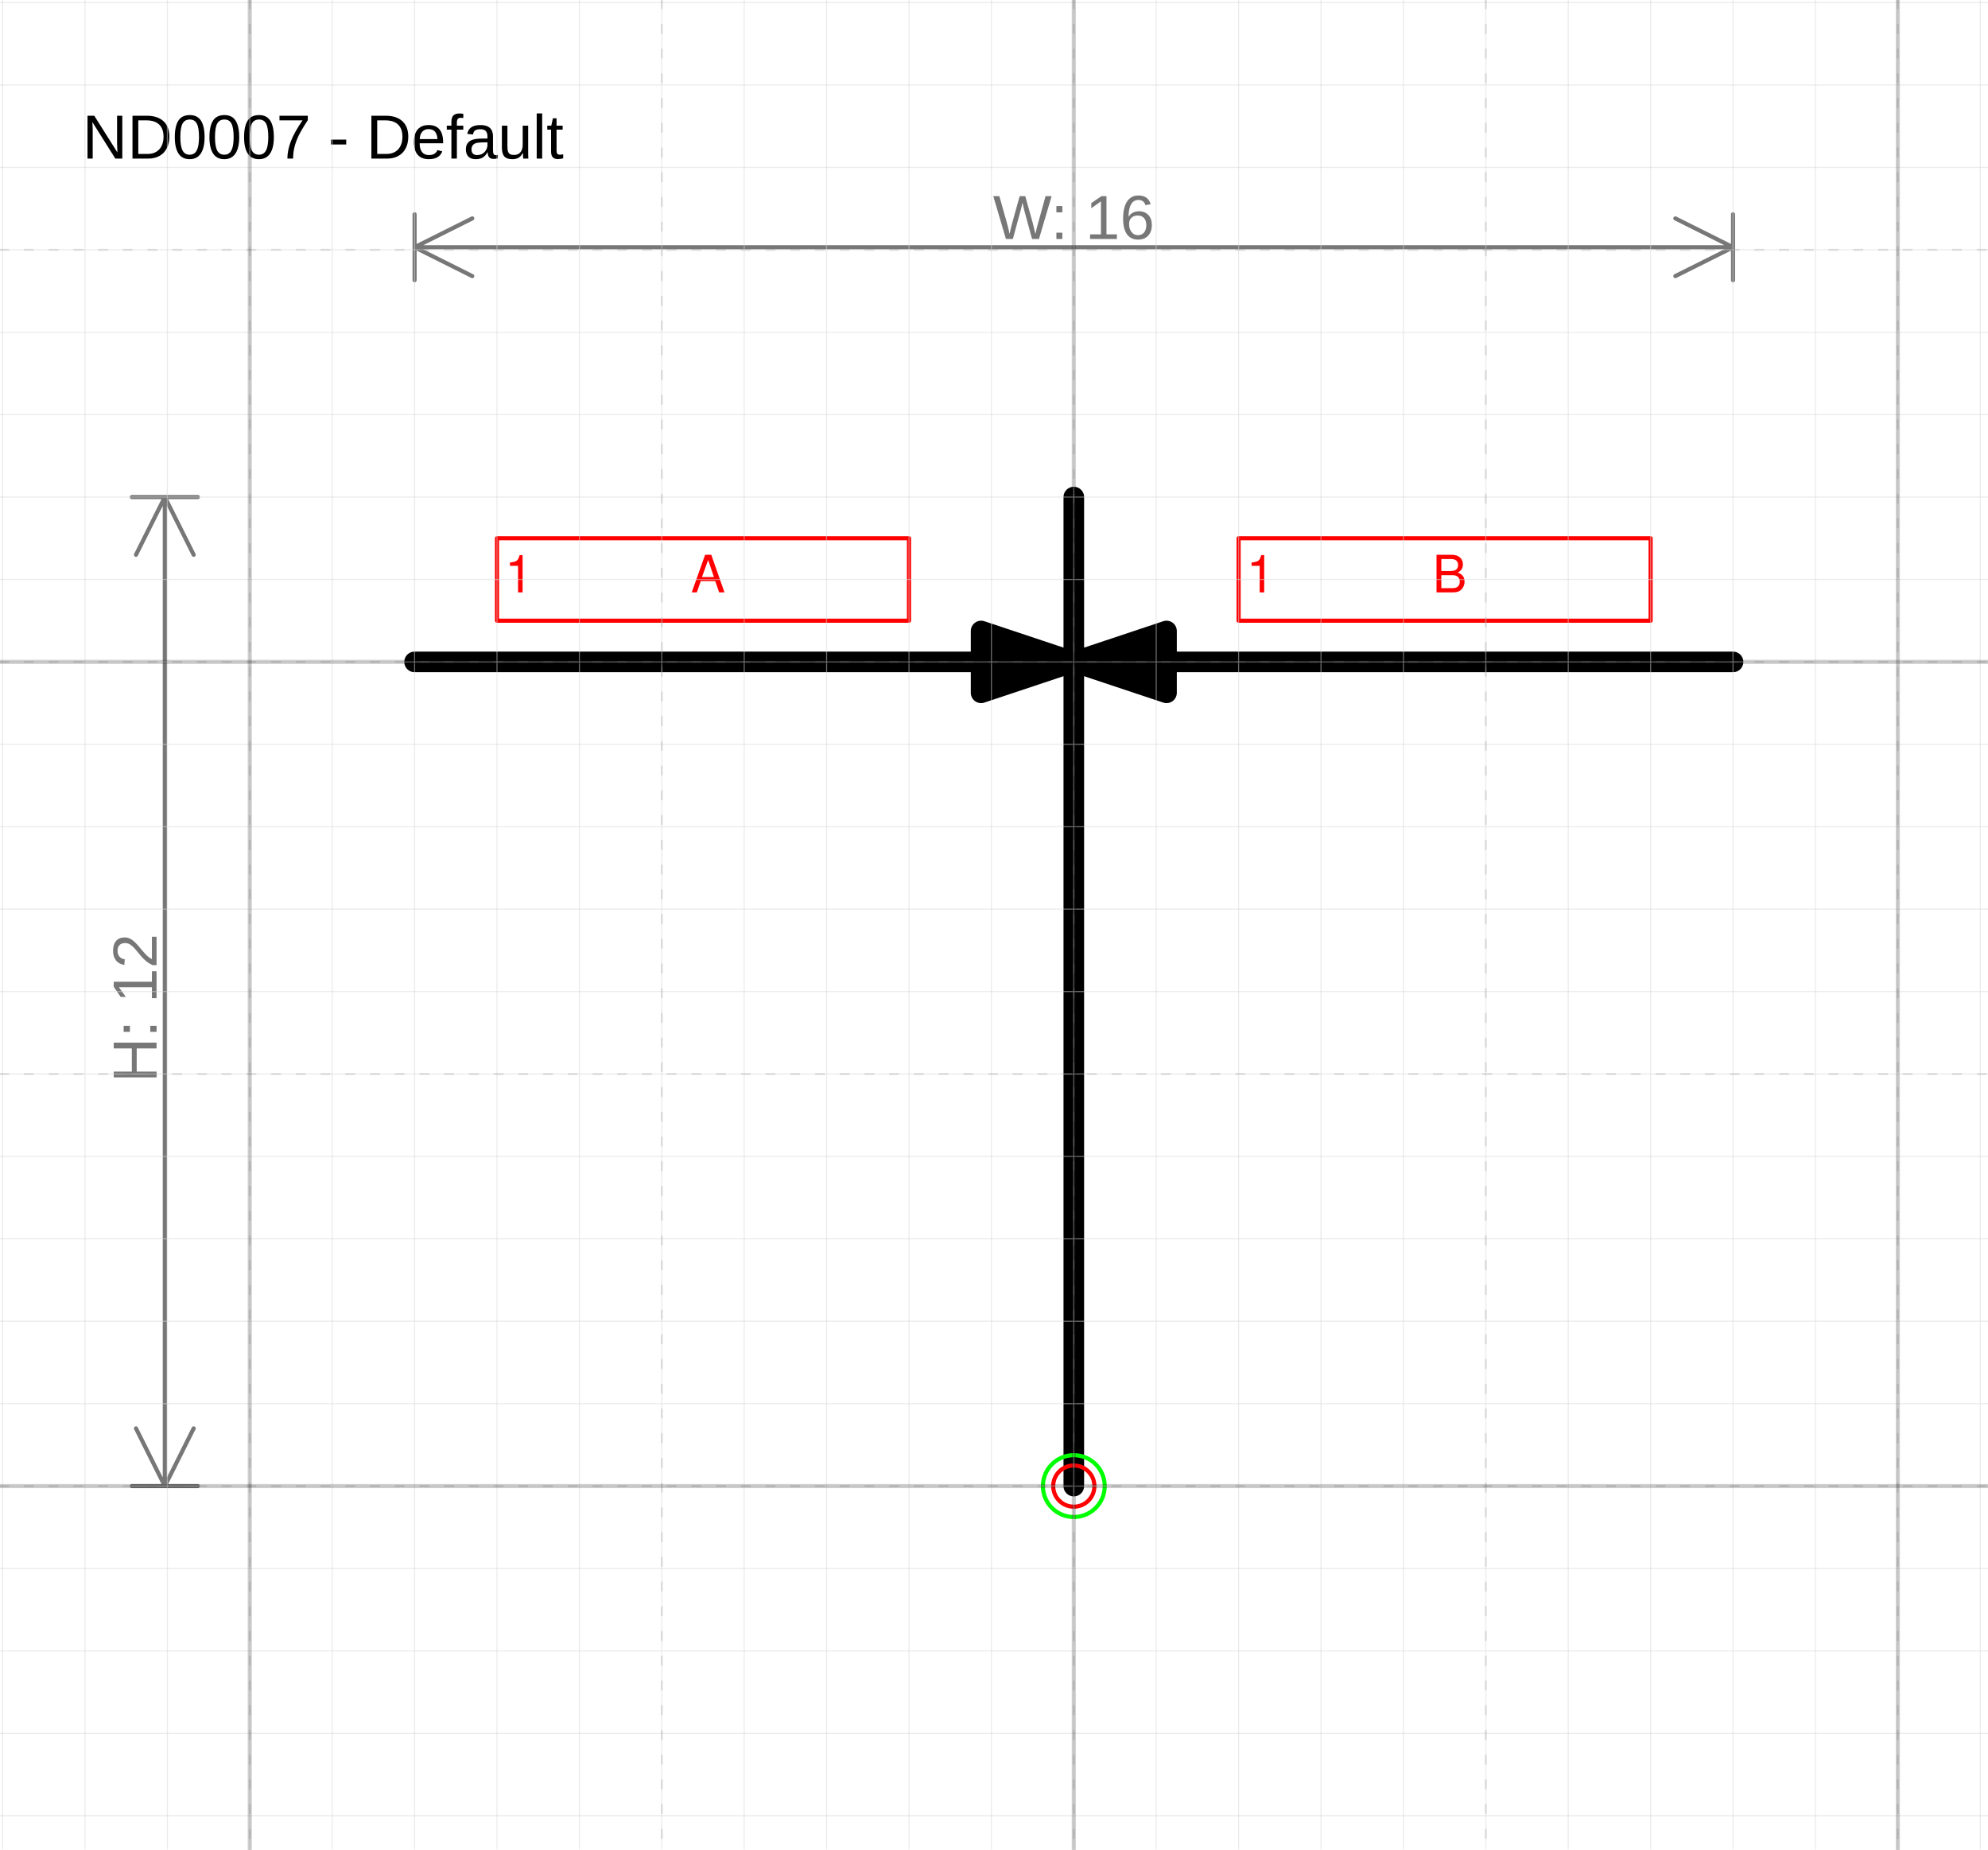
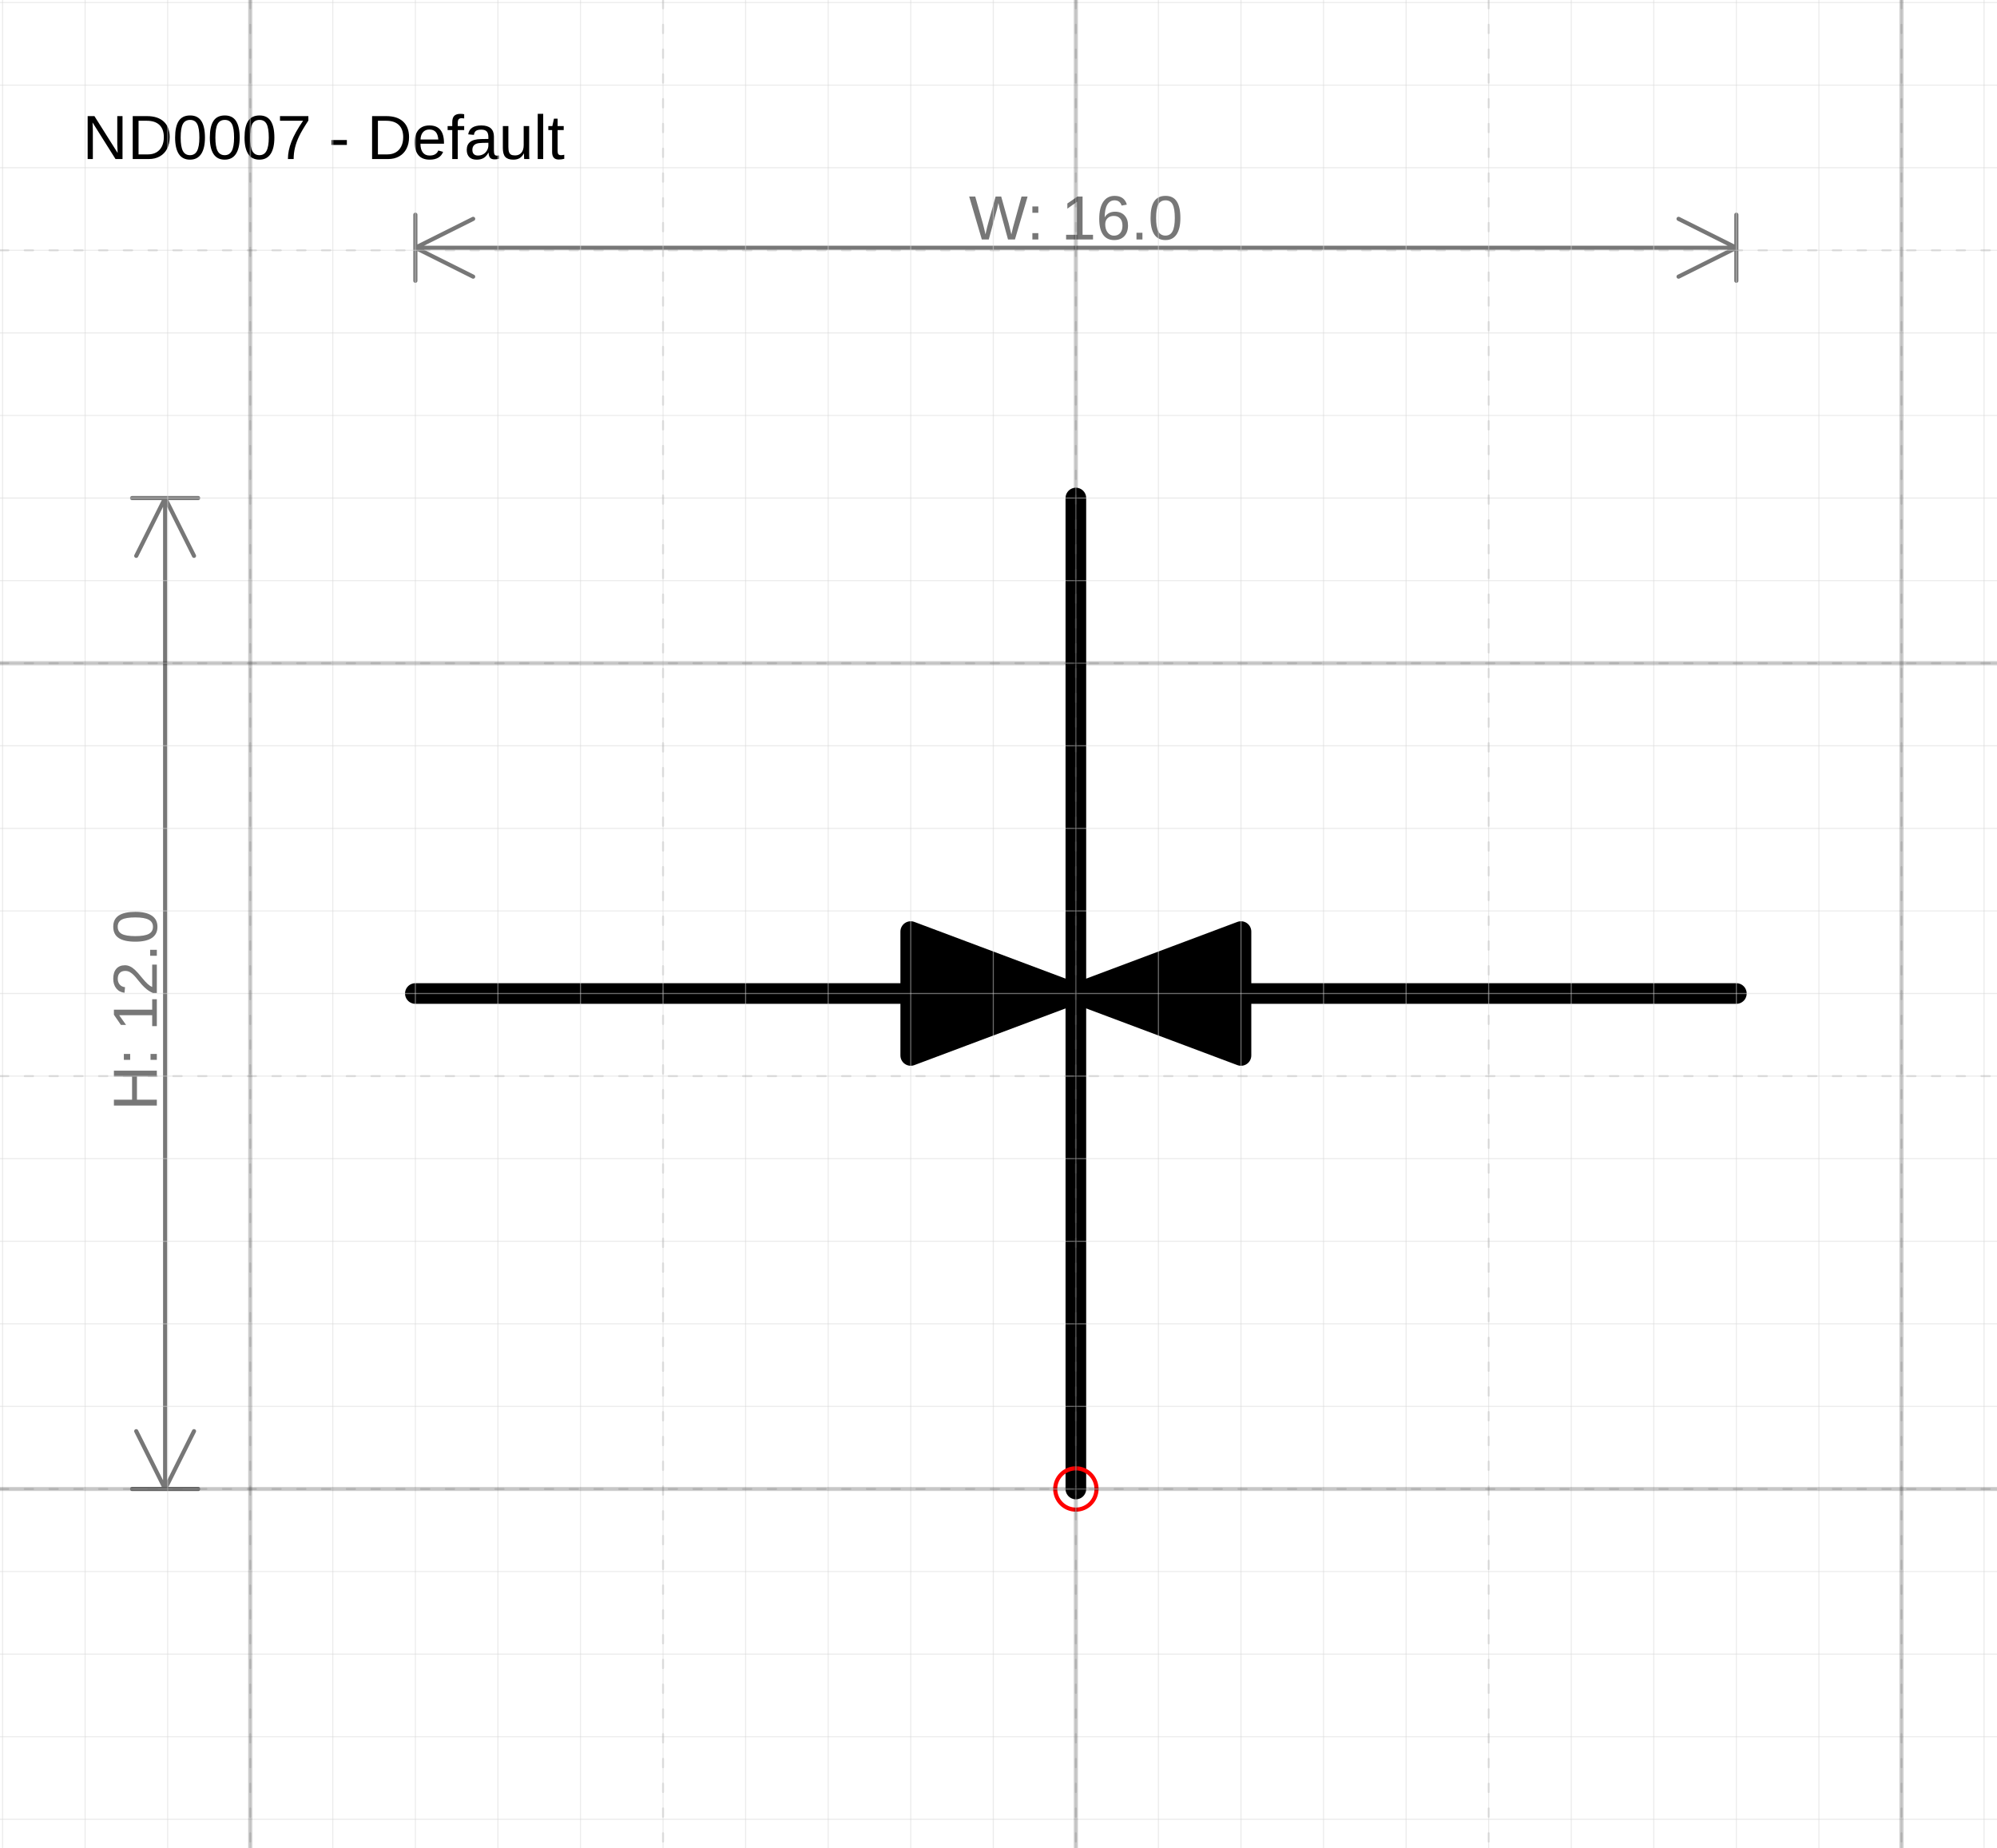
- <svg xmlns="http://www.w3.org/2000/svg" version="1.1" width="102.121mm" height="94.978mm" viewBox="-13.031 -18.031 24.125 22.438">
+ <svg xmlns="http://www.w3.org/2000/svg" version="1.1" width="102.386mm" height="94.713mm" viewBox="-13.031 -18.031 24.188 22.375">
  <defs />
  <g>
-     <g id="cell-fwaHwBYnv0E5_7xOQDU3-4" layer="Symbol">
-       <path d="M1.125-9.625L1.125-10.375 0-10Z" fill="rgb(0, 0, 0)" stroke="rgb(0, 0, 0)" stroke-miterlimit="10" stroke-width="0.25" stroke-linecap="round" stroke-linejoin="round" />
+     <g id="cell-ND0007-symbol-5" layer="Symbol">
+       <path d="M2-6L8-6" fill="none" stroke="#000000" stroke-width="0.25" stroke-miterlimit="10" stroke-linecap="round" stroke-linejoin="round" />
    </g>
-     <g id="cell-fwaHwBYnv0E5_7xOQDU3-3" layer="Symbol">
-       <path d="M-1.125-10.375L-1.125-9.625 0-10Z" fill="rgb(0, 0, 0)" stroke="rgb(0, 0, 0)" stroke-miterlimit="10" stroke-width="0.25" stroke-linecap="round" stroke-linejoin="round" />
+     <g id="cell-ND0007-symbol-4" layer="Symbol">
+       <path d="M0 0L0-12" fill="none" stroke="#000000" stroke-width="0.25" stroke-miterlimit="10" stroke-linecap="round" stroke-linejoin="round" />
    </g>
-     <g id="cell-fwaHwBYnv0E5_7xOQDU3-1" layer="Symbol">
-       <path d="M-8-10L8-10" fill="none" stroke="rgb(0, 0, 0)" stroke-miterlimit="10" stroke-width="0.25" stroke-linecap="round" stroke-linejoin="round" />
+     <g id="cell-ND0007-symbol-3" layer="Symbol">
+       <path d="M-2-6L-8-6" fill="none" stroke="#000000" stroke-width="0.25" stroke-miterlimit="10" stroke-linecap="round" stroke-linejoin="round" />
    </g>
-     <g id="cell-LvrahCDW-8UCbeui2JCp-127" layer="Symbol">
-       <path d="M0 0L0-12" fill="none" stroke="rgb(0, 0, 0)" stroke-miterlimit="10" stroke-width="0.25" stroke-linecap="round" stroke-linejoin="round" />
+     <g id="cell-ND0007-symbol-2" layer="Symbol">
+       <path d="M-2-6.75L0-6-2-5.25Z" fill="#000000" stroke="#000000" stroke-width="0.25" stroke-miterlimit="10" stroke-linecap="round" stroke-linejoin="round" />
    </g>
-     <g id="cell-LvrahCDW-8UCbeui2JCp-138" content="&lt;object label=&quot;%LabelLines%&amp;amp;nbsp; &amp;amp;nbsp; &amp;amp;nbsp; &amp;amp;nbsp; &amp;amp;nbsp; &amp;amp;nbsp;%LabelIndex%&quot; placeholders=&quot;1&quot; LabelLines=&quot;1&quot; LabelIndex=&quot;A&quot;/&gt;" data-label="%LabelLines%&amp;nbsp; &amp;nbsp; &amp;nbsp; &amp;nbsp; &amp;nbsp; &amp;nbsp;%LabelIndex%" data-placeholders="1" data-LabelLines="1" data-LabelIndex="A" layer="Label">
-       <path fill="none" stroke="#ff0000" d="M-7-11.5L-2-11.5-2-10.5-7-10.5z" stroke-width="0.05" stroke-linecap="round" stroke-linejoin="round" />
-       <g>
-         <text fill="#FF0000" font-family="Helvetica" font-size="40px" transform="matrix(0.015625 0 0 0.015625 -6.90625 -10.8438)" stroke-width="0.05" stroke-linecap="round" stroke-linejoin="round">1           A</text>
-       </g>
+     <g id="cell-ND0007-symbol-1" layer="Symbol">
+       <path d="M2-5.25L0-6 2-6.75Z" fill="#000000" stroke="#000000" stroke-width="0.25" stroke-miterlimit="10" stroke-linecap="round" stroke-linejoin="round" />
    </g>
-     <g id="cell-LvrahCDW-8UCbeui2JCp-139" content="&lt;object label=&quot;%LabelLines%&amp;amp;nbsp; &amp;amp;nbsp; &amp;amp;nbsp; &amp;amp;nbsp; &amp;amp;nbsp; &amp;amp;nbsp;%LabelIndex%&quot; placeholders=&quot;1&quot; LabelLines=&quot;1&quot; LabelIndex=&quot;B&quot;/&gt;" data-label="%LabelLines%&amp;nbsp; &amp;nbsp; &amp;nbsp; &amp;nbsp; &amp;nbsp; &amp;nbsp;%LabelIndex%" data-placeholders="1" data-LabelLines="1" data-LabelIndex="B" layer="Label">
-       <path fill="none" stroke="#ff0000" d="M2-11.5L7-11.5 7-10.5 2-10.5z" stroke-width="0.05" stroke-linecap="round" stroke-linejoin="round" />
-       <g>
-         <text fill="#FF0000" font-family="Helvetica" font-size="40px" transform="matrix(0.015625 0 0 0.015625 2.09375 -10.8438)" stroke-width="0.05" stroke-linecap="round" stroke-linejoin="round">1           B</text>
-       </g>
-     </g>
-     <g id="cell-I_GGTrLUoTgERq_38wPd-0" content="&lt;object label=&quot;Connection&quot; PipingConnector=&quot;N&quot; LabelConnector=&quot;Y&quot; SignalConnector=&quot;N&quot; Direction=&quot;0, 90, 180, 270&quot; AuxiliaryConnector=&quot;N&quot;/&gt;" data-label="Connection" data-PipingConnector="N" data-LabelConnector="Y" data-SignalConnector="N" data-Direction="0, 90, 180, 270" data-AuxiliaryConnector="N" layer="Connection">
-       <ellipse cx="0" cy="0" rx="0.375" ry="0.375" fill="none" stroke="#00ff00" stroke-width="0.05" />
-     </g>
-     <g id="cell-LvrahCDW-8UCbeui2JCp-142" content="&lt;object label=&quot;origo&quot;/&gt;" data-label="origo" layer="Origo">
+     <g id="cell-ND0007-origo" content="&lt;object label=&quot;origo&quot;/&gt;" data-label="origo" layer="Origo">
      <ellipse cx="0" cy="0" rx="0.25" ry="0.25" fill="none" stroke="#ff0000" stroke-width="0.05" />
    </g>
  </g>
  <g layer="Dimension">
-     <text font-size="40px" font-family="Arial" text-anchor="middle" fill="#777777" stroke-linecap="round" stroke-linejoin="round" transform="matrix(0.0188976 0 0 0.0188976 0 -15.1313)">W: 16</text>
+     <text font-size="40px" font-family="Arial" text-anchor="middle" fill="#777777" stroke-linecap="round" stroke-linejoin="round" transform="matrix(0.0188976 0 0 0.0188976 0 -15.1313)">W: 16.0</text>
    <path d="M-8,-15.031 8,-15.031 M-8,-15.031 -7.3,-15.381 M-8,-15.031 -7.3,-14.681 M8,-15.031 7.3,-15.381 M8,-15.031 7.3,-14.681 M-8,-14.631 -8,-15.431 M8,-14.631 8,-15.431" stroke="#777777" stroke-width="0.05" stroke-linecap="round" stroke-linejoin="round" />
-     <text font-size="40px" font-family="Arial" text-anchor="middle" fill="#777777" transform="matrix(1.15715e-18 -0.0188976 0.0188976 1.15715e-18 -11.1313 -5.8)" stroke-linecap="round" stroke-linejoin="round">H: 12</text>
+     <text font-size="40px" font-family="Arial" text-anchor="middle" fill="#777777" transform="matrix(1.15715e-18 -0.0188976 0.0188976 1.15715e-18 -11.1313 -5.8)" stroke-linecap="round" stroke-linejoin="round">H: 12.0</text>
    <path d="M-11.031-12L-11.031-7.771561172376096e-16M-11.031-12L-10.681-11.3M-11.031-12L-11.381-11.3M-11.031-7.771561172376096e-16L-10.681-0.7M-11.031-7.771561172376096e-16L-11.381-0.7M-11.431-12L-10.631-12M-11.431-6.661338147750939e-16L-10.631-7.771561172376096e-16" stroke="#777777" stroke-width="0.05" stroke-linecap="round" stroke-linejoin="round" />
  </g>
  <g layer="SymbolRegistrationNumber">
-     <text font-size="40px" font-family="Arial" text-anchor="start" fill="#000000" stroke-width="0.05" stroke-linecap="round" stroke-linejoin="round" transform="matrix(0.0188976 0 0 0.0188976 -12.0313 -16.1069)">ND0007 - Default</text>
+     <text font-size="40px" font-family="Arial" text-anchor="start" fill="#000000" stroke-width="0.05" stroke-linecap="round" stroke-linejoin="round" transform="matrix(0.0188976 0 0 0.0188976 -12.0313 -16.1051)">ND0007 - Default</text>
  </g>
  <g layer="Grid">
    <g layer="Grid_micro">
-       <path d="M-13.031,-18 11.094,-18" fill="none" stroke="rgb(216, 216, 216)" stroke-opacity="0.5" stroke-width="0.013" stroke-linecap="round" stroke-linejoin="round" />
-       <path d="M-13.031,-17 11.094,-17" fill="none" stroke="rgb(216, 216, 216)" stroke-opacity="0.5" stroke-width="0.013" stroke-linecap="round" stroke-linejoin="round" />
-       <path d="M-13.031,-16 11.094,-16" fill="none" stroke="rgb(216, 216, 216)" stroke-opacity="0.5" stroke-width="0.013" stroke-linecap="round" stroke-linejoin="round" />
-       <path d="M-13.031,-15 11.094,-15" fill="none" stroke="rgb(216, 216, 216)" stroke-opacity="0.5" stroke-width="0.013" stroke-linecap="round" stroke-linejoin="round" />
-       <path d="M-13.031,-14 11.094,-14" fill="none" stroke="rgb(216, 216, 216)" stroke-opacity="0.5" stroke-width="0.013" stroke-linecap="round" stroke-linejoin="round" />
-       <path d="M-13.031,-13 11.094,-13" fill="none" stroke="rgb(216, 216, 216)" stroke-opacity="0.5" stroke-width="0.013" stroke-linecap="round" stroke-linejoin="round" />
-       <path d="M-13.031,-12 11.094,-12" fill="none" stroke="rgb(216, 216, 216)" stroke-opacity="0.5" stroke-width="0.013" stroke-linecap="round" stroke-linejoin="round" />
-       <path d="M-13.031,-11 11.094,-11" fill="none" stroke="rgb(216, 216, 216)" stroke-opacity="0.5" stroke-width="0.013" stroke-linecap="round" stroke-linejoin="round" />
-       <path d="M-13.031,-10 11.094,-10" fill="none" stroke="rgb(216, 216, 216)" stroke-opacity="0.5" stroke-width="0.013" stroke-linecap="round" stroke-linejoin="round" />
-       <path d="M-13.031,-9 11.094,-9" fill="none" stroke="rgb(216, 216, 216)" stroke-opacity="0.5" stroke-width="0.013" stroke-linecap="round" stroke-linejoin="round" />
-       <path d="M-13.031,-8 11.094,-8" fill="none" stroke="rgb(216, 216, 216)" stroke-opacity="0.5" stroke-width="0.013" stroke-linecap="round" stroke-linejoin="round" />
-       <path d="M-13.031,-7 11.094,-7" fill="none" stroke="rgb(216, 216, 216)" stroke-opacity="0.5" stroke-width="0.013" stroke-linecap="round" stroke-linejoin="round" />
-       <path d="M-13.031,-6 11.094,-6" fill="none" stroke="rgb(216, 216, 216)" stroke-opacity="0.5" stroke-width="0.013" stroke-linecap="round" stroke-linejoin="round" />
-       <path d="M-13.031,-5 11.094,-5" fill="none" stroke="rgb(216, 216, 216)" stroke-opacity="0.5" stroke-width="0.013" stroke-linecap="round" stroke-linejoin="round" />
-       <path d="M-13.031,-4 11.094,-4" fill="none" stroke="rgb(216, 216, 216)" stroke-opacity="0.5" stroke-width="0.013" stroke-linecap="round" stroke-linejoin="round" />
-       <path d="M-13.031,-3 11.094,-3" fill="none" stroke="rgb(216, 216, 216)" stroke-opacity="0.5" stroke-width="0.013" stroke-linecap="round" stroke-linejoin="round" />
-       <path d="M-13.031,-2 11.094,-2" fill="none" stroke="rgb(216, 216, 216)" stroke-opacity="0.5" stroke-width="0.013" stroke-linecap="round" stroke-linejoin="round" />
-       <path d="M-13.031,-1 11.094,-1" fill="none" stroke="rgb(216, 216, 216)" stroke-opacity="0.5" stroke-width="0.013" stroke-linecap="round" stroke-linejoin="round" />
-       <path d="M-13.031,0 11.094,0" fill="none" stroke="rgb(216, 216, 216)" stroke-opacity="0.5" stroke-width="0.013" stroke-linecap="round" stroke-linejoin="round" />
-       <path d="M-13.031,1 11.094,1" fill="none" stroke="rgb(216, 216, 216)" stroke-opacity="0.5" stroke-width="0.013" stroke-linecap="round" stroke-linejoin="round" />
-       <path d="M-13.031,2 11.094,2" fill="none" stroke="rgb(216, 216, 216)" stroke-opacity="0.5" stroke-width="0.013" stroke-linecap="round" stroke-linejoin="round" />
-       <path d="M-13.031,3 11.094,3" fill="none" stroke="rgb(216, 216, 216)" stroke-opacity="0.5" stroke-width="0.013" stroke-linecap="round" stroke-linejoin="round" />
-       <path d="M-13.031,4 11.094,4" fill="none" stroke="rgb(216, 216, 216)" stroke-opacity="0.5" stroke-width="0.013" stroke-linecap="round" stroke-linejoin="round" />
-       <path d="M-13,-18.031 -13,4.406" fill="none" stroke="rgb(216, 216, 216)" stroke-opacity="0.5" stroke-width="0.013" stroke-linecap="round" stroke-linejoin="round" />
-       <path d="M-12,-18.031 -12,4.406" fill="none" stroke="rgb(216, 216, 216)" stroke-opacity="0.5" stroke-width="0.013" stroke-linecap="round" stroke-linejoin="round" />
-       <path d="M-11,-18.031 -11,4.406" fill="none" stroke="rgb(216, 216, 216)" stroke-opacity="0.5" stroke-width="0.013" stroke-linecap="round" stroke-linejoin="round" />
-       <path d="M-10,-18.031 -10,4.406" fill="none" stroke="rgb(216, 216, 216)" stroke-opacity="0.5" stroke-width="0.013" stroke-linecap="round" stroke-linejoin="round" />
-       <path d="M-9,-18.031 -9,4.406" fill="none" stroke="rgb(216, 216, 216)" stroke-opacity="0.5" stroke-width="0.013" stroke-linecap="round" stroke-linejoin="round" />
-       <path d="M-8,-18.031 -8,4.406" fill="none" stroke="rgb(216, 216, 216)" stroke-opacity="0.5" stroke-width="0.013" stroke-linecap="round" stroke-linejoin="round" />
-       <path d="M-7,-18.031 -7,4.406" fill="none" stroke="rgb(216, 216, 216)" stroke-opacity="0.5" stroke-width="0.013" stroke-linecap="round" stroke-linejoin="round" />
-       <path d="M-6,-18.031 -6,4.406" fill="none" stroke="rgb(216, 216, 216)" stroke-opacity="0.5" stroke-width="0.013" stroke-linecap="round" stroke-linejoin="round" />
-       <path d="M-5,-18.031 -5,4.406" fill="none" stroke="rgb(216, 216, 216)" stroke-opacity="0.5" stroke-width="0.013" stroke-linecap="round" stroke-linejoin="round" />
-       <path d="M-4,-18.031 -4,4.406" fill="none" stroke="rgb(216, 216, 216)" stroke-opacity="0.5" stroke-width="0.013" stroke-linecap="round" stroke-linejoin="round" />
-       <path d="M-3,-18.031 -3,4.406" fill="none" stroke="rgb(216, 216, 216)" stroke-opacity="0.5" stroke-width="0.013" stroke-linecap="round" stroke-linejoin="round" />
-       <path d="M-2,-18.031 -2,4.406" fill="none" stroke="rgb(216, 216, 216)" stroke-opacity="0.5" stroke-width="0.013" stroke-linecap="round" stroke-linejoin="round" />
-       <path d="M-1,-18.031 -1,4.406" fill="none" stroke="rgb(216, 216, 216)" stroke-opacity="0.5" stroke-width="0.013" stroke-linecap="round" stroke-linejoin="round" />
-       <path d="M0,-18.031 0,4.406" fill="none" stroke="rgb(216, 216, 216)" stroke-opacity="0.5" stroke-width="0.013" stroke-linecap="round" stroke-linejoin="round" />
-       <path d="M1,-18.031 1,4.406" fill="none" stroke="rgb(216, 216, 216)" stroke-opacity="0.5" stroke-width="0.013" stroke-linecap="round" stroke-linejoin="round" />
-       <path d="M2,-18.031 2,4.406" fill="none" stroke="rgb(216, 216, 216)" stroke-opacity="0.5" stroke-width="0.013" stroke-linecap="round" stroke-linejoin="round" />
-       <path d="M3,-18.031 3,4.406" fill="none" stroke="rgb(216, 216, 216)" stroke-opacity="0.5" stroke-width="0.013" stroke-linecap="round" stroke-linejoin="round" />
-       <path d="M4,-18.031 4,4.406" fill="none" stroke="rgb(216, 216, 216)" stroke-opacity="0.5" stroke-width="0.013" stroke-linecap="round" stroke-linejoin="round" />
-       <path d="M5,-18.031 5,4.406" fill="none" stroke="rgb(216, 216, 216)" stroke-opacity="0.5" stroke-width="0.013" stroke-linecap="round" stroke-linejoin="round" />
-       <path d="M6,-18.031 6,4.406" fill="none" stroke="rgb(216, 216, 216)" stroke-opacity="0.5" stroke-width="0.013" stroke-linecap="round" stroke-linejoin="round" />
-       <path d="M7,-18.031 7,4.406" fill="none" stroke="rgb(216, 216, 216)" stroke-opacity="0.5" stroke-width="0.013" stroke-linecap="round" stroke-linejoin="round" />
-       <path d="M8,-18.031 8,4.406" fill="none" stroke="rgb(216, 216, 216)" stroke-opacity="0.5" stroke-width="0.013" stroke-linecap="round" stroke-linejoin="round" />
-       <path d="M9,-18.031 9,4.406" fill="none" stroke="rgb(216, 216, 216)" stroke-opacity="0.5" stroke-width="0.013" stroke-linecap="round" stroke-linejoin="round" />
-       <path d="M10,-18.031 10,4.406" fill="none" stroke="rgb(216, 216, 216)" stroke-opacity="0.5" stroke-width="0.013" stroke-linecap="round" stroke-linejoin="round" />
-       <path d="M11,-18.031 11,4.406" fill="none" stroke="rgb(216, 216, 216)" stroke-opacity="0.5" stroke-width="0.013" stroke-linecap="round" stroke-linejoin="round" />
+       <path d="M-13.031,-18 11.156,-18" fill="none" stroke="rgb(216, 216, 216)" stroke-opacity="0.5" stroke-width="0.013" stroke-linecap="round" stroke-linejoin="round" />
+       <path d="M-13.031,-17 11.156,-17" fill="none" stroke="rgb(216, 216, 216)" stroke-opacity="0.5" stroke-width="0.013" stroke-linecap="round" stroke-linejoin="round" />
+       <path d="M-13.031,-16 11.156,-16" fill="none" stroke="rgb(216, 216, 216)" stroke-opacity="0.5" stroke-width="0.013" stroke-linecap="round" stroke-linejoin="round" />
+       <path d="M-13.031,-15 11.156,-15" fill="none" stroke="rgb(216, 216, 216)" stroke-opacity="0.5" stroke-width="0.013" stroke-linecap="round" stroke-linejoin="round" />
+       <path d="M-13.031,-14 11.156,-14" fill="none" stroke="rgb(216, 216, 216)" stroke-opacity="0.5" stroke-width="0.013" stroke-linecap="round" stroke-linejoin="round" />
+       <path d="M-13.031,-13 11.156,-13" fill="none" stroke="rgb(216, 216, 216)" stroke-opacity="0.5" stroke-width="0.013" stroke-linecap="round" stroke-linejoin="round" />
+       <path d="M-13.031,-12 11.156,-12" fill="none" stroke="rgb(216, 216, 216)" stroke-opacity="0.5" stroke-width="0.013" stroke-linecap="round" stroke-linejoin="round" />
+       <path d="M-13.031,-11 11.156,-11" fill="none" stroke="rgb(216, 216, 216)" stroke-opacity="0.5" stroke-width="0.013" stroke-linecap="round" stroke-linejoin="round" />
+       <path d="M-13.031,-10 11.156,-10" fill="none" stroke="rgb(216, 216, 216)" stroke-opacity="0.5" stroke-width="0.013" stroke-linecap="round" stroke-linejoin="round" />
+       <path d="M-13.031,-9 11.156,-9" fill="none" stroke="rgb(216, 216, 216)" stroke-opacity="0.5" stroke-width="0.013" stroke-linecap="round" stroke-linejoin="round" />
+       <path d="M-13.031,-8 11.156,-8" fill="none" stroke="rgb(216, 216, 216)" stroke-opacity="0.5" stroke-width="0.013" stroke-linecap="round" stroke-linejoin="round" />
+       <path d="M-13.031,-7 11.156,-7" fill="none" stroke="rgb(216, 216, 216)" stroke-opacity="0.5" stroke-width="0.013" stroke-linecap="round" stroke-linejoin="round" />
+       <path d="M-13.031,-6 11.156,-6" fill="none" stroke="rgb(216, 216, 216)" stroke-opacity="0.5" stroke-width="0.013" stroke-linecap="round" stroke-linejoin="round" />
+       <path d="M-13.031,-5 11.156,-5" fill="none" stroke="rgb(216, 216, 216)" stroke-opacity="0.5" stroke-width="0.013" stroke-linecap="round" stroke-linejoin="round" />
+       <path d="M-13.031,-4 11.156,-4" fill="none" stroke="rgb(216, 216, 216)" stroke-opacity="0.5" stroke-width="0.013" stroke-linecap="round" stroke-linejoin="round" />
+       <path d="M-13.031,-3 11.156,-3" fill="none" stroke="rgb(216, 216, 216)" stroke-opacity="0.5" stroke-width="0.013" stroke-linecap="round" stroke-linejoin="round" />
+       <path d="M-13.031,-2 11.156,-2" fill="none" stroke="rgb(216, 216, 216)" stroke-opacity="0.5" stroke-width="0.013" stroke-linecap="round" stroke-linejoin="round" />
+       <path d="M-13.031,-1 11.156,-1" fill="none" stroke="rgb(216, 216, 216)" stroke-opacity="0.5" stroke-width="0.013" stroke-linecap="round" stroke-linejoin="round" />
+       <path d="M-13.031,0 11.156,0" fill="none" stroke="rgb(216, 216, 216)" stroke-opacity="0.5" stroke-width="0.013" stroke-linecap="round" stroke-linejoin="round" />
+       <path d="M-13.031,1 11.156,1" fill="none" stroke="rgb(216, 216, 216)" stroke-opacity="0.5" stroke-width="0.013" stroke-linecap="round" stroke-linejoin="round" />
+       <path d="M-13.031,2 11.156,2" fill="none" stroke="rgb(216, 216, 216)" stroke-opacity="0.5" stroke-width="0.013" stroke-linecap="round" stroke-linejoin="round" />
+       <path d="M-13.031,3 11.156,3" fill="none" stroke="rgb(216, 216, 216)" stroke-opacity="0.5" stroke-width="0.013" stroke-linecap="round" stroke-linejoin="round" />
+       <path d="M-13.031,4 11.156,4" fill="none" stroke="rgb(216, 216, 216)" stroke-opacity="0.5" stroke-width="0.013" stroke-linecap="round" stroke-linejoin="round" />
+       <path d="M-13,-18.031 -13,4.344" fill="none" stroke="rgb(216, 216, 216)" stroke-opacity="0.5" stroke-width="0.013" stroke-linecap="round" stroke-linejoin="round" />
+       <path d="M-12,-18.031 -12,4.344" fill="none" stroke="rgb(216, 216, 216)" stroke-opacity="0.5" stroke-width="0.013" stroke-linecap="round" stroke-linejoin="round" />
+       <path d="M-11,-18.031 -11,4.344" fill="none" stroke="rgb(216, 216, 216)" stroke-opacity="0.5" stroke-width="0.013" stroke-linecap="round" stroke-linejoin="round" />
+       <path d="M-10,-18.031 -10,4.344" fill="none" stroke="rgb(216, 216, 216)" stroke-opacity="0.5" stroke-width="0.013" stroke-linecap="round" stroke-linejoin="round" />
+       <path d="M-9,-18.031 -9,4.344" fill="none" stroke="rgb(216, 216, 216)" stroke-opacity="0.5" stroke-width="0.013" stroke-linecap="round" stroke-linejoin="round" />
+       <path d="M-8,-18.031 -8,4.344" fill="none" stroke="rgb(216, 216, 216)" stroke-opacity="0.5" stroke-width="0.013" stroke-linecap="round" stroke-linejoin="round" />
+       <path d="M-7,-18.031 -7,4.344" fill="none" stroke="rgb(216, 216, 216)" stroke-opacity="0.5" stroke-width="0.013" stroke-linecap="round" stroke-linejoin="round" />
+       <path d="M-6,-18.031 -6,4.344" fill="none" stroke="rgb(216, 216, 216)" stroke-opacity="0.5" stroke-width="0.013" stroke-linecap="round" stroke-linejoin="round" />
+       <path d="M-5,-18.031 -5,4.344" fill="none" stroke="rgb(216, 216, 216)" stroke-opacity="0.5" stroke-width="0.013" stroke-linecap="round" stroke-linejoin="round" />
+       <path d="M-4,-18.031 -4,4.344" fill="none" stroke="rgb(216, 216, 216)" stroke-opacity="0.5" stroke-width="0.013" stroke-linecap="round" stroke-linejoin="round" />
+       <path d="M-3,-18.031 -3,4.344" fill="none" stroke="rgb(216, 216, 216)" stroke-opacity="0.5" stroke-width="0.013" stroke-linecap="round" stroke-linejoin="round" />
+       <path d="M-2,-18.031 -2,4.344" fill="none" stroke="rgb(216, 216, 216)" stroke-opacity="0.5" stroke-width="0.013" stroke-linecap="round" stroke-linejoin="round" />
+       <path d="M-1,-18.031 -1,4.344" fill="none" stroke="rgb(216, 216, 216)" stroke-opacity="0.5" stroke-width="0.013" stroke-linecap="round" stroke-linejoin="round" />
+       <path d="M0,-18.031 0,4.344" fill="none" stroke="rgb(216, 216, 216)" stroke-opacity="0.5" stroke-width="0.013" stroke-linecap="round" stroke-linejoin="round" />
+       <path d="M1,-18.031 1,4.344" fill="none" stroke="rgb(216, 216, 216)" stroke-opacity="0.5" stroke-width="0.013" stroke-linecap="round" stroke-linejoin="round" />
+       <path d="M2,-18.031 2,4.344" fill="none" stroke="rgb(216, 216, 216)" stroke-opacity="0.5" stroke-width="0.013" stroke-linecap="round" stroke-linejoin="round" />
+       <path d="M3,-18.031 3,4.344" fill="none" stroke="rgb(216, 216, 216)" stroke-opacity="0.5" stroke-width="0.013" stroke-linecap="round" stroke-linejoin="round" />
+       <path d="M4,-18.031 4,4.344" fill="none" stroke="rgb(216, 216, 216)" stroke-opacity="0.5" stroke-width="0.013" stroke-linecap="round" stroke-linejoin="round" />
+       <path d="M5,-18.031 5,4.344" fill="none" stroke="rgb(216, 216, 216)" stroke-opacity="0.5" stroke-width="0.013" stroke-linecap="round" stroke-linejoin="round" />
+       <path d="M6,-18.031 6,4.344" fill="none" stroke="rgb(216, 216, 216)" stroke-opacity="0.5" stroke-width="0.013" stroke-linecap="round" stroke-linejoin="round" />
+       <path d="M7,-18.031 7,4.344" fill="none" stroke="rgb(216, 216, 216)" stroke-opacity="0.5" stroke-width="0.013" stroke-linecap="round" stroke-linejoin="round" />
+       <path d="M8,-18.031 8,4.344" fill="none" stroke="rgb(216, 216, 216)" stroke-opacity="0.5" stroke-width="0.013" stroke-linecap="round" stroke-linejoin="round" />
+       <path d="M9,-18.031 9,4.344" fill="none" stroke="rgb(216, 216, 216)" stroke-opacity="0.5" stroke-width="0.013" stroke-linecap="round" stroke-linejoin="round" />
+       <path d="M10,-18.031 10,4.344" fill="none" stroke="rgb(216, 216, 216)" stroke-opacity="0.5" stroke-width="0.013" stroke-linecap="round" stroke-linejoin="round" />
+       <path d="M11,-18.031 11,4.344" fill="none" stroke="rgb(216, 216, 216)" stroke-opacity="0.5" stroke-width="0.013" stroke-linecap="round" stroke-linejoin="round" />
    </g>
    <g layer="Grid_minor">
-       <path d="M-13.031,-15 11.094,-15" fill="none" stroke="#7f7f7f" stroke-opacity="0.2" stroke-width="0.025" stroke-dasharray="0.1, 0.2" stroke-linecap="round" stroke-linejoin="round" />
-       <path d="M-13.031,-10 11.094,-10" fill="none" stroke="#7f7f7f" stroke-opacity="0.2" stroke-width="0.025" stroke-dasharray="0.1, 0.2" stroke-linecap="round" stroke-linejoin="round" />
-       <path d="M-13.031,-5 11.094,-5" fill="none" stroke="#7f7f7f" stroke-opacity="0.2" stroke-width="0.025" stroke-dasharray="0.1, 0.2" stroke-linecap="round" stroke-linejoin="round" />
-       <path d="M-13.031,0 11.094,0" fill="none" stroke="#7f7f7f" stroke-opacity="0.2" stroke-width="0.025" stroke-dasharray="0.1, 0.2" stroke-linecap="round" stroke-linejoin="round" />
-       <path d="M-10,-18.031 -10,4.406" fill="none" stroke="#7f7f7f" stroke-opacity="0.2" stroke-width="0.025" stroke-dasharray="0.1, 0.2" stroke-linecap="round" stroke-linejoin="round" />
-       <path d="M-5,-18.031 -5,4.406" fill="none" stroke="#7f7f7f" stroke-opacity="0.2" stroke-width="0.025" stroke-dasharray="0.1, 0.2" stroke-linecap="round" stroke-linejoin="round" />
-       <path d="M0,-18.031 0,4.406" fill="none" stroke="#7f7f7f" stroke-opacity="0.2" stroke-width="0.025" stroke-dasharray="0.1, 0.2" stroke-linecap="round" stroke-linejoin="round" />
-       <path d="M5,-18.031 5,4.406" fill="none" stroke="#7f7f7f" stroke-opacity="0.2" stroke-width="0.025" stroke-dasharray="0.1, 0.2" stroke-linecap="round" stroke-linejoin="round" />
-       <path d="M10,-18.031 10,4.406" fill="none" stroke="#7f7f7f" stroke-opacity="0.2" stroke-width="0.025" stroke-dasharray="0.1, 0.2" stroke-linecap="round" stroke-linejoin="round" />
+       <path d="M-13.031,-15 11.156,-15" fill="none" stroke="#7f7f7f" stroke-opacity="0.2" stroke-width="0.025" stroke-dasharray="0.1, 0.2" stroke-linecap="round" stroke-linejoin="round" />
+       <path d="M-13.031,-10 11.156,-10" fill="none" stroke="#7f7f7f" stroke-opacity="0.2" stroke-width="0.025" stroke-dasharray="0.1, 0.2" stroke-linecap="round" stroke-linejoin="round" />
+       <path d="M-13.031,-5 11.156,-5" fill="none" stroke="#7f7f7f" stroke-opacity="0.2" stroke-width="0.025" stroke-dasharray="0.1, 0.2" stroke-linecap="round" stroke-linejoin="round" />
+       <path d="M-13.031,0 11.156,0" fill="none" stroke="#7f7f7f" stroke-opacity="0.2" stroke-width="0.025" stroke-dasharray="0.1, 0.2" stroke-linecap="round" stroke-linejoin="round" />
+       <path d="M-10,-18.031 -10,4.344" fill="none" stroke="#7f7f7f" stroke-opacity="0.2" stroke-width="0.025" stroke-dasharray="0.1, 0.2" stroke-linecap="round" stroke-linejoin="round" />
+       <path d="M-5,-18.031 -5,4.344" fill="none" stroke="#7f7f7f" stroke-opacity="0.2" stroke-width="0.025" stroke-dasharray="0.1, 0.2" stroke-linecap="round" stroke-linejoin="round" />
+       <path d="M0,-18.031 0,4.344" fill="none" stroke="#7f7f7f" stroke-opacity="0.2" stroke-width="0.025" stroke-dasharray="0.1, 0.2" stroke-linecap="round" stroke-linejoin="round" />
+       <path d="M5,-18.031 5,4.344" fill="none" stroke="#7f7f7f" stroke-opacity="0.2" stroke-width="0.025" stroke-dasharray="0.1, 0.2" stroke-linecap="round" stroke-linejoin="round" />
+       <path d="M10,-18.031 10,4.344" fill="none" stroke="#7f7f7f" stroke-opacity="0.2" stroke-width="0.025" stroke-dasharray="0.1, 0.2" stroke-linecap="round" stroke-linejoin="round" />
    </g>
    <g layer="Grid_major">
-       <path d="M-13.031,-10 11.094,-10" fill="none" stroke="#0f0f0f" stroke-opacity="0.2" stroke-width="0.05" stroke-linecap="round" stroke-linejoin="round" />
-       <path d="M-13.031,0 11.094,0" fill="none" stroke="#0f0f0f" stroke-opacity="0.2" stroke-width="0.05" stroke-linecap="round" stroke-linejoin="round" />
-       <path d="M-10,-18.031 -10,4.406" fill="none" stroke="#0f0f0f" stroke-opacity="0.2" stroke-width="0.05" stroke-linecap="round" stroke-linejoin="round" />
-       <path d="M0,-18.031 0,4.406" fill="none" stroke="#0f0f0f" stroke-opacity="0.2" stroke-width="0.05" stroke-linecap="round" stroke-linejoin="round" />
-       <path d="M10,-18.031 10,4.406" fill="none" stroke="#0f0f0f" stroke-opacity="0.2" stroke-width="0.05" stroke-linecap="round" stroke-linejoin="round" />
+       <path d="M-13.031,-10 11.156,-10" fill="none" stroke="#0f0f0f" stroke-opacity="0.2" stroke-width="0.05" stroke-linecap="round" stroke-linejoin="round" />
+       <path d="M-13.031,0 11.156,0" fill="none" stroke="#0f0f0f" stroke-opacity="0.2" stroke-width="0.05" stroke-linecap="round" stroke-linejoin="round" />
+       <path d="M-10,-18.031 -10,4.344" fill="none" stroke="#0f0f0f" stroke-opacity="0.2" stroke-width="0.05" stroke-linecap="round" stroke-linejoin="round" />
+       <path d="M0,-18.031 0,4.344" fill="none" stroke="#0f0f0f" stroke-opacity="0.2" stroke-width="0.05" stroke-linecap="round" stroke-linejoin="round" />
+       <path d="M10,-18.031 10,4.344" fill="none" stroke="#0f0f0f" stroke-opacity="0.2" stroke-width="0.05" stroke-linecap="round" stroke-linejoin="round" />
    </g>
  </g>
</svg>
